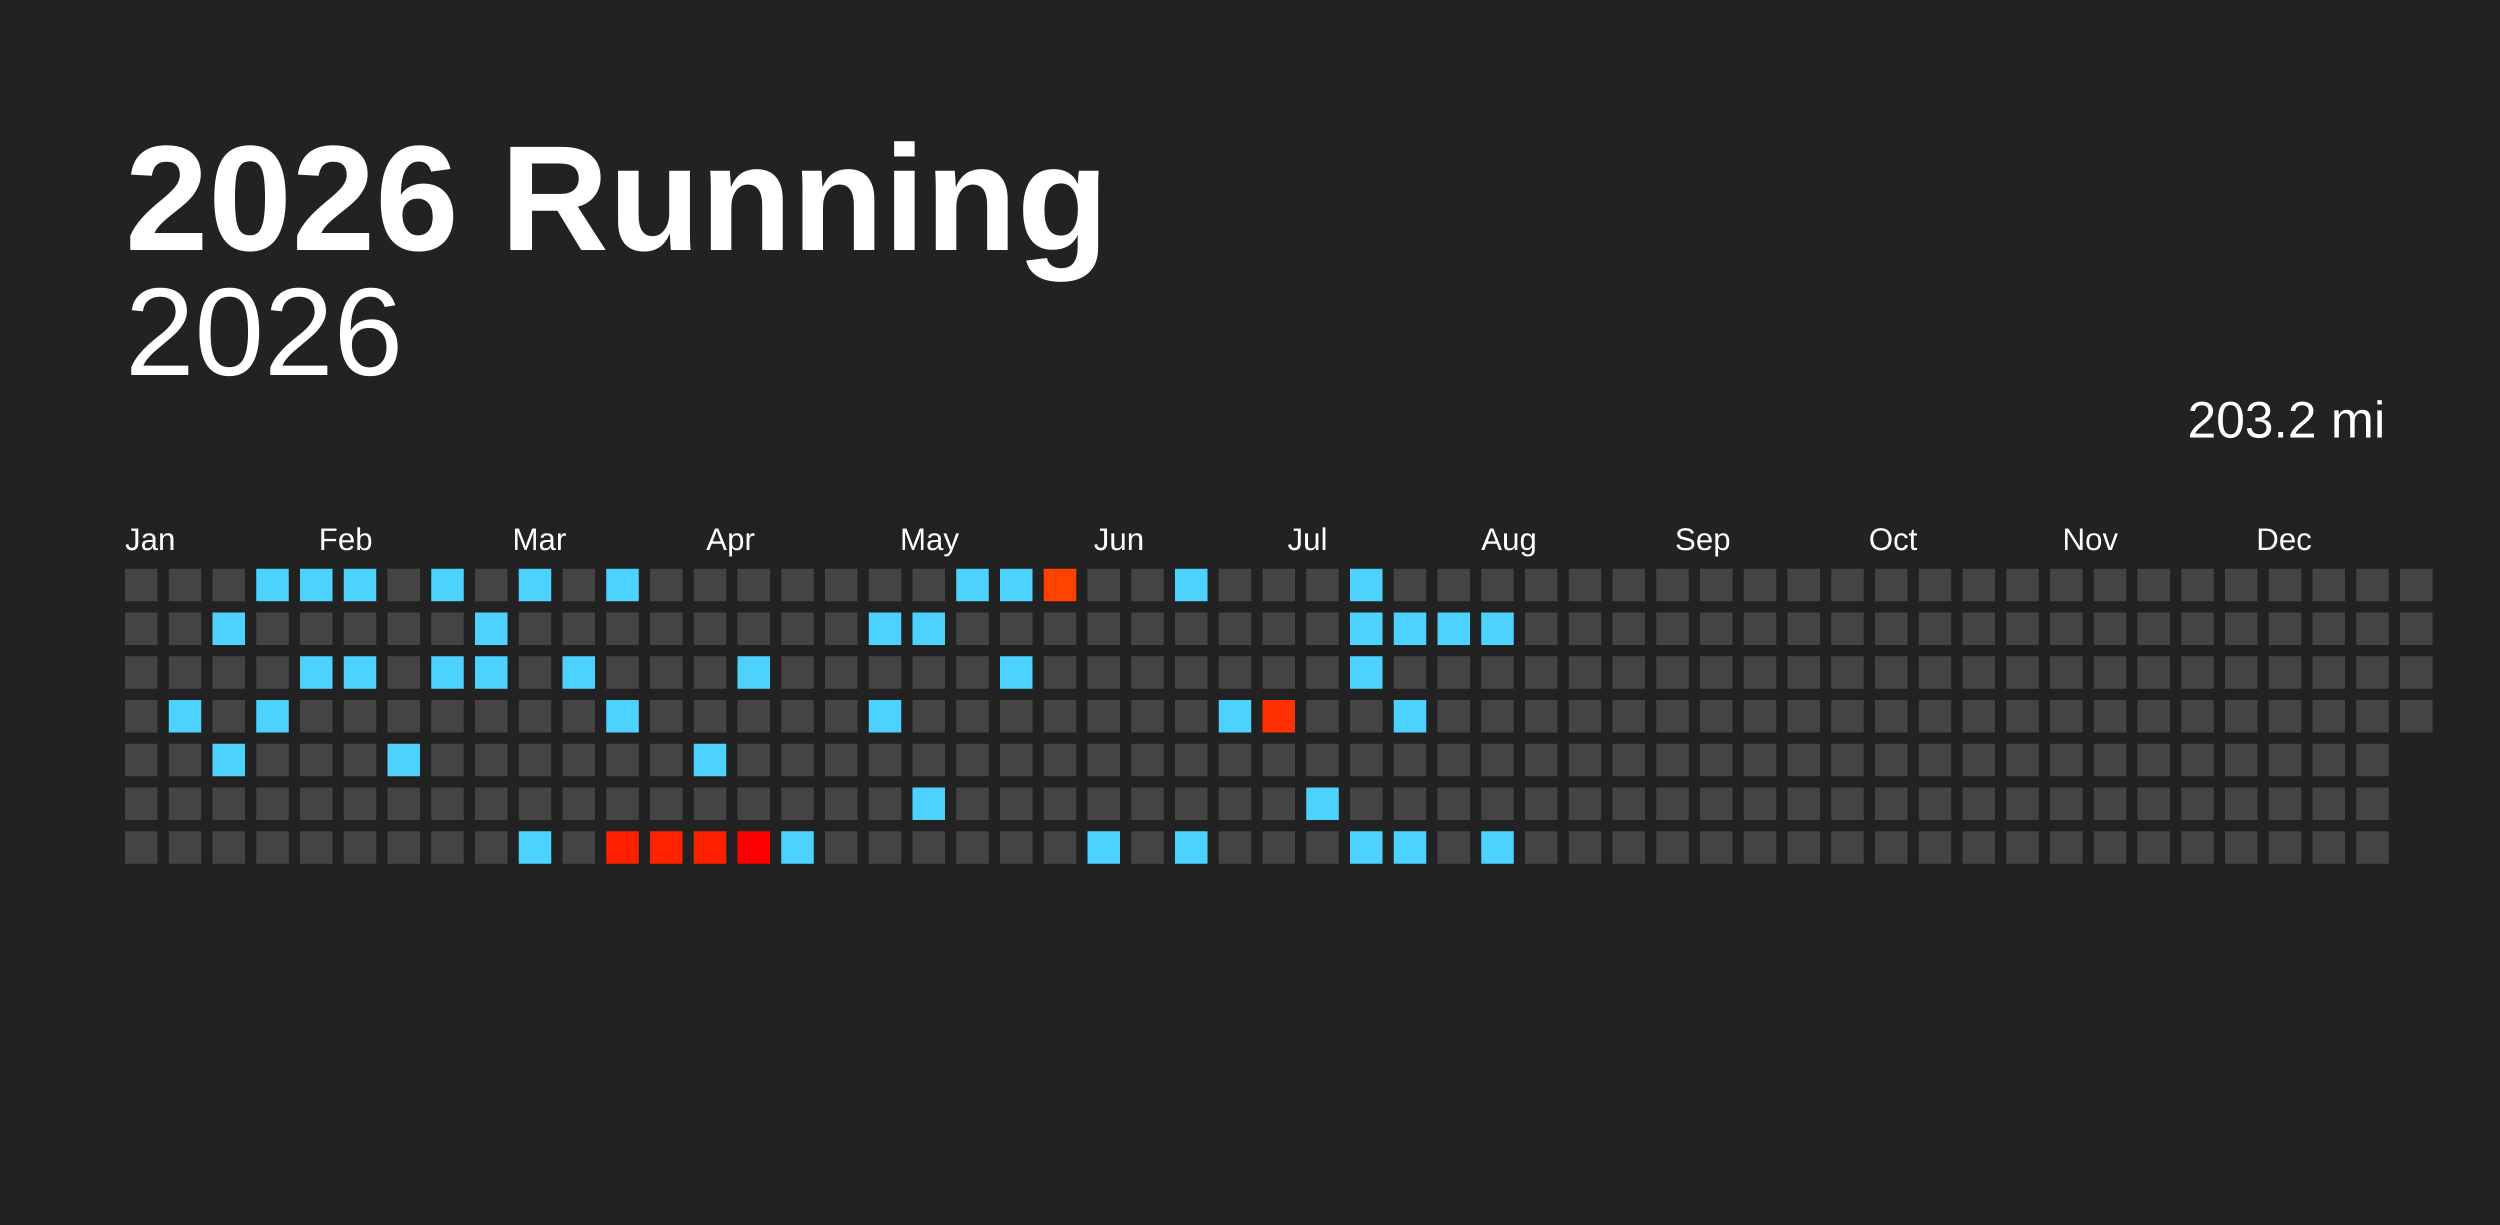
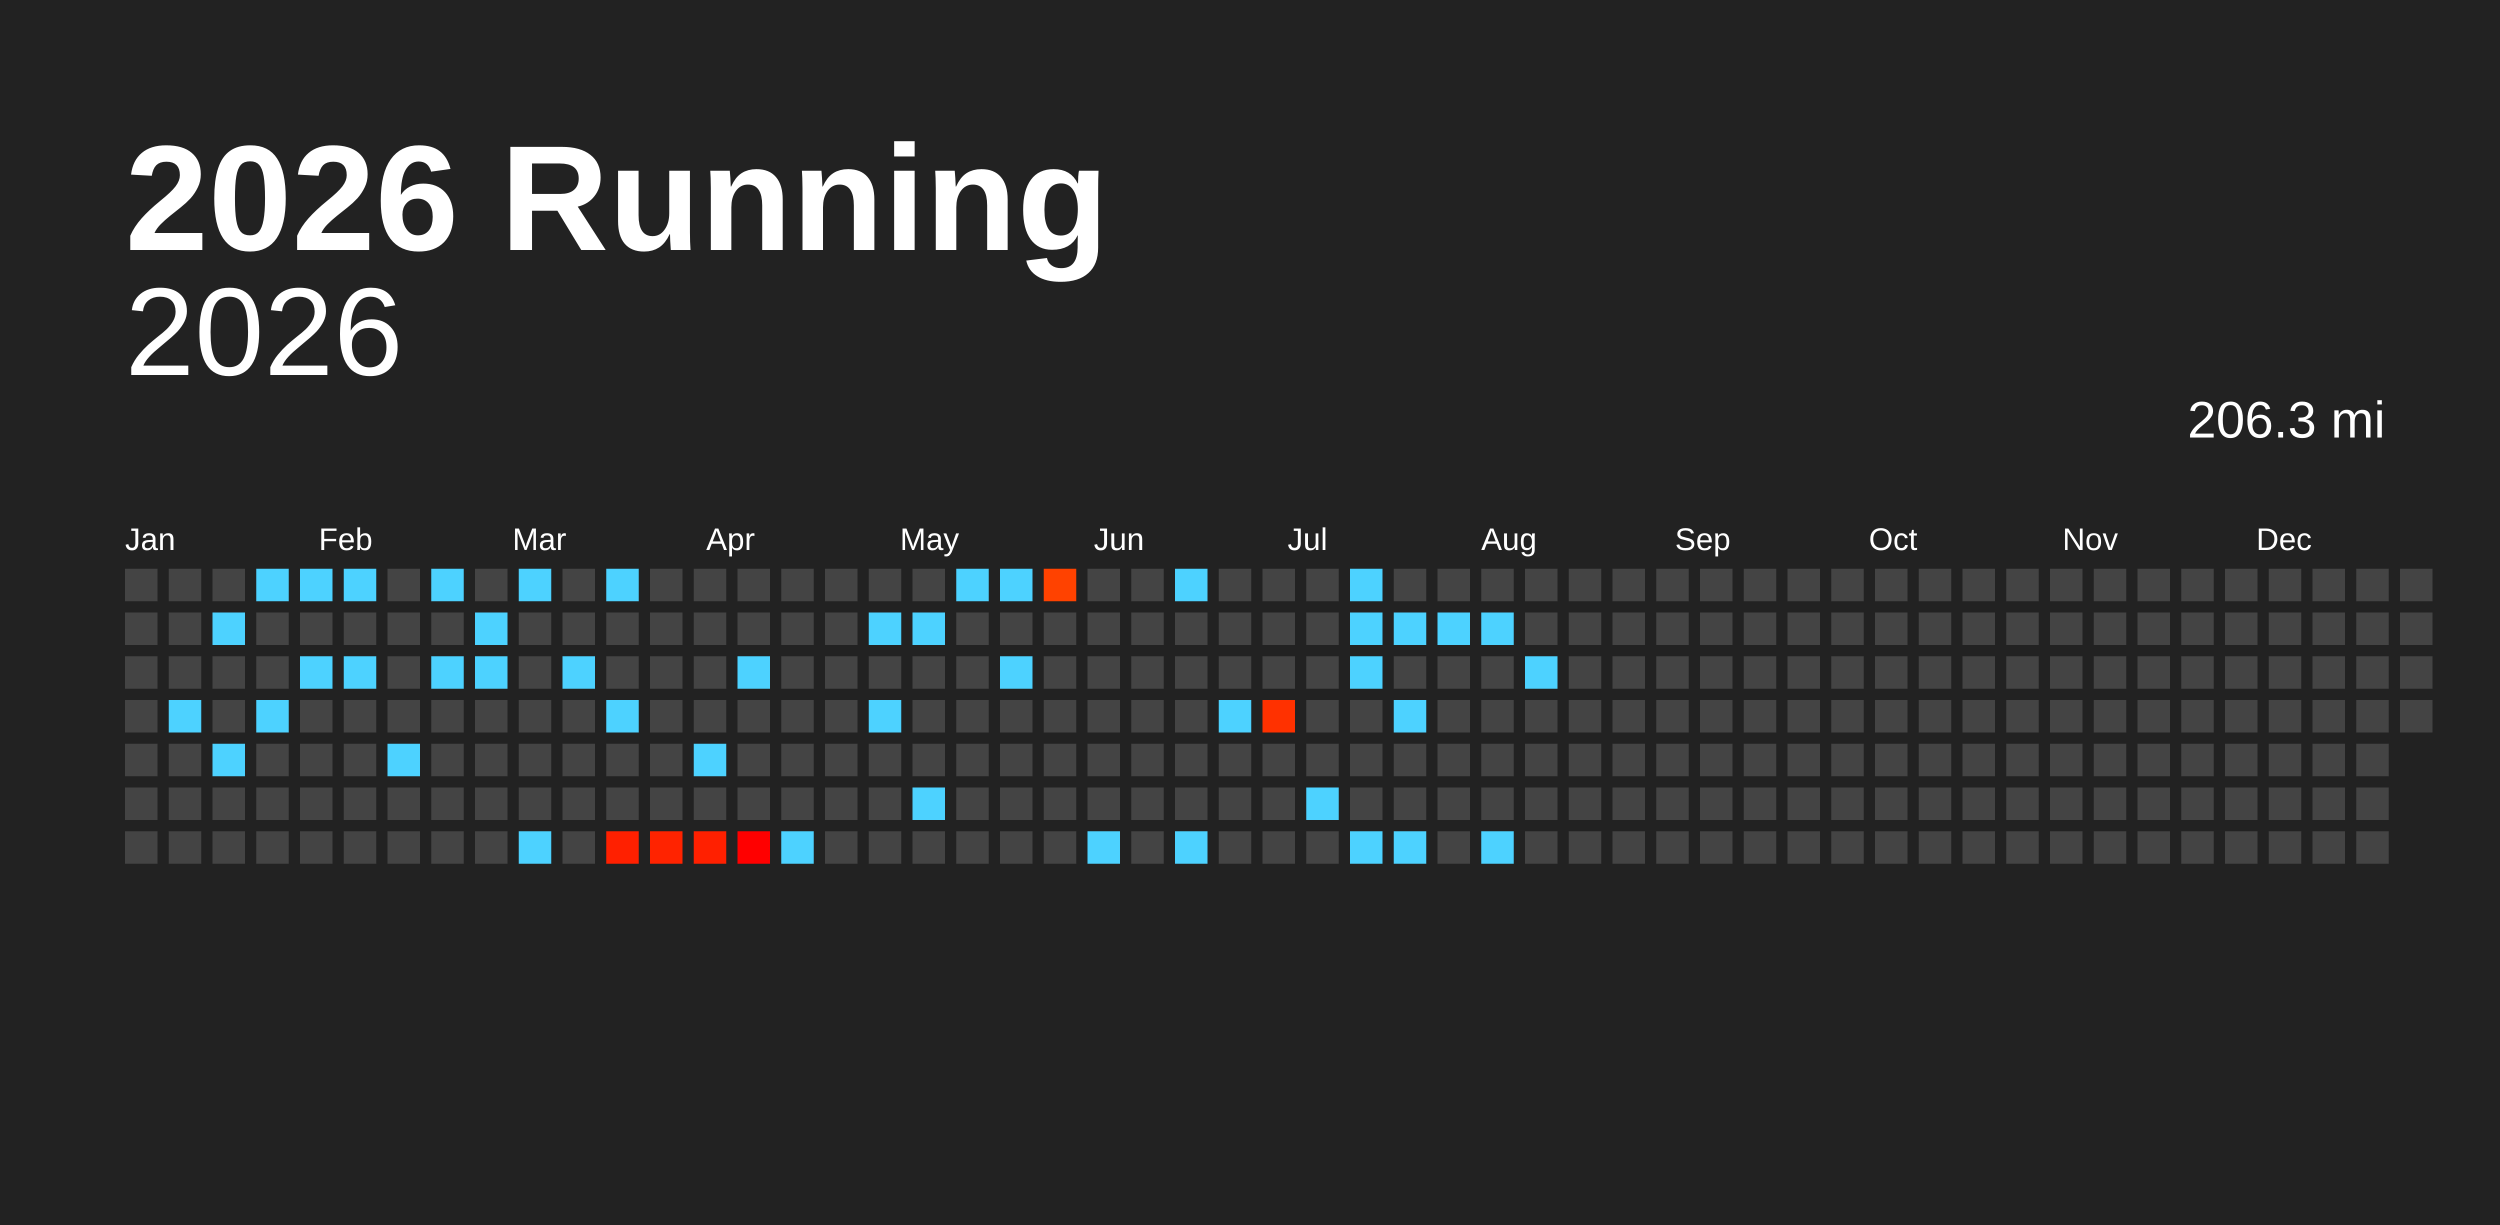
<svg xmlns="http://www.w3.org/2000/svg" baseProfile="full" height="98mm" version="1.1" viewBox="0,0,200,98" width="200mm">
  <defs />
  <rect fill="#222222" height="98" width="200" x="0" y="0" />
  <text fill="#FFFFFF" style="font-size:12px; font-family:Arial; font-weight:bold;" x="10" y="20">2026 Running</text>
  <text alignment-baseline="hanging" fill="#FFFFFF" style="font-size:10.0px; font-family:Arial;" x="10" y="30">2026</text>
-   <text alignment-baseline="hanging" fill="#FFFFFF" style="font-size:4.125px; font-family:Arial;" x="175" y="35">203.2 mi</text>
+   <text alignment-baseline="hanging" fill="#FFFFFF" style="font-size:4.125px; font-family:Arial;" x="175" y="35">206.3 mi</text>
  <text fill="#FFFFFF" style="font-size:2.5px; font-family:Arial" x="10.0" y="44">Jan</text>
  <text fill="#FFFFFF" style="font-size:2.5px; font-family:Arial" x="25.5" y="44">Feb</text>
  <text fill="#FFFFFF" style="font-size:2.5px; font-family:Arial" x="41.0" y="44">Mar</text>
  <text fill="#FFFFFF" style="font-size:2.5px; font-family:Arial" x="56.5" y="44">Apr</text>
  <text fill="#FFFFFF" style="font-size:2.5px; font-family:Arial" x="72.0" y="44">May</text>
  <text fill="#FFFFFF" style="font-size:2.5px; font-family:Arial" x="87.5" y="44">Jun</text>
  <text fill="#FFFFFF" style="font-size:2.5px; font-family:Arial" x="103.0" y="44">Jul</text>
  <text fill="#FFFFFF" style="font-size:2.5px; font-family:Arial" x="118.5" y="44">Aug</text>
  <text fill="#FFFFFF" style="font-size:2.5px; font-family:Arial" x="134.0" y="44">Sep</text>
  <text fill="#FFFFFF" style="font-size:2.5px; font-family:Arial" x="149.5" y="44">Oct</text>
  <text fill="#FFFFFF" style="font-size:2.5px; font-family:Arial" x="165.0" y="44">Nov</text>
  <text fill="#FFFFFF" style="font-size:2.5px; font-family:Arial" x="180.5" y="44">Dec</text>
  <rect fill="#444444" height="2.6" width="2.6" x="10.0" y="45.5" />
  <rect fill="#444444" height="2.6" width="2.6" x="10.0" y="49.0" />
  <rect fill="#444444" height="2.6" width="2.6" x="10.0" y="52.5" />
  <rect fill="#444444" height="2.6" width="2.6" x="10.0" y="56.0" />
  <rect fill="#444444" height="2.6" width="2.6" x="10.0" y="59.5" />
  <rect fill="#444444" height="2.6" width="2.6" x="10.0" y="63.0" />
  <rect fill="#444444" height="2.6" width="2.6" x="10.0" y="66.5" />
  <rect fill="#444444" height="2.6" width="2.6" x="13.5" y="45.5" />
  <rect fill="#444444" height="2.6" width="2.6" x="13.5" y="49.0" />
  <rect fill="#444444" height="2.6" width="2.6" x="13.5" y="52.5" />
  <rect fill="#4dd2ff" height="2.6" width="2.6" x="13.5" y="56.0" />
  <rect fill="#444444" height="2.6" width="2.6" x="13.5" y="59.5" />
  <rect fill="#444444" height="2.6" width="2.6" x="13.5" y="63.0" />
  <rect fill="#444444" height="2.6" width="2.6" x="13.5" y="66.5" />
  <rect fill="#444444" height="2.6" width="2.6" x="17.0" y="45.5" />
  <rect fill="#4dd2ff" height="2.6" width="2.6" x="17.0" y="49.0" />
  <rect fill="#444444" height="2.6" width="2.6" x="17.0" y="52.5" />
  <rect fill="#444444" height="2.6" width="2.6" x="17.0" y="56.0" />
  <rect fill="#4dd2ff" height="2.6" width="2.6" x="17.0" y="59.5" />
  <rect fill="#444444" height="2.6" width="2.6" x="17.0" y="63.0" />
  <rect fill="#444444" height="2.6" width="2.6" x="17.0" y="66.5" />
  <rect fill="#4dd2ff" height="2.6" width="2.6" x="20.5" y="45.5" />
  <rect fill="#444444" height="2.6" width="2.6" x="20.5" y="49.0" />
  <rect fill="#444444" height="2.6" width="2.6" x="20.5" y="52.5" />
  <rect fill="#4dd2ff" height="2.6" width="2.6" x="20.5" y="56.0" />
  <rect fill="#444444" height="2.6" width="2.6" x="20.5" y="59.5" />
  <rect fill="#444444" height="2.6" width="2.6" x="20.5" y="63.0" />
  <rect fill="#444444" height="2.6" width="2.6" x="20.5" y="66.5" />
  <rect fill="#4dd2ff" height="2.6" width="2.6" x="24.0" y="45.5" />
  <rect fill="#444444" height="2.6" width="2.6" x="24.0" y="49.0" />
  <rect fill="#4dd2ff" height="2.6" width="2.6" x="24.0" y="52.5" />
  <rect fill="#444444" height="2.6" width="2.6" x="24.0" y="56.0" />
  <rect fill="#444444" height="2.6" width="2.6" x="24.0" y="59.5" />
  <rect fill="#444444" height="2.6" width="2.6" x="24.0" y="63.0" />
  <rect fill="#444444" height="2.6" width="2.6" x="24.0" y="66.5" />
  <rect fill="#4dd2ff" height="2.6" width="2.6" x="27.5" y="45.5" />
  <rect fill="#444444" height="2.6" width="2.6" x="27.5" y="49.0" />
  <rect fill="#4dd2ff" height="2.6" width="2.6" x="27.5" y="52.5" />
  <rect fill="#444444" height="2.6" width="2.6" x="27.5" y="56.0" />
  <rect fill="#444444" height="2.6" width="2.6" x="27.5" y="59.5" />
  <rect fill="#444444" height="2.6" width="2.6" x="27.5" y="63.0" />
  <rect fill="#444444" height="2.6" width="2.6" x="27.5" y="66.5" />
  <rect fill="#444444" height="2.6" width="2.6" x="31.0" y="45.5" />
  <rect fill="#444444" height="2.6" width="2.6" x="31.0" y="49.0" />
  <rect fill="#444444" height="2.6" width="2.6" x="31.0" y="52.5" />
  <rect fill="#444444" height="2.6" width="2.6" x="31.0" y="56.0" />
  <rect fill="#4dd2ff" height="2.6" width="2.6" x="31.0" y="59.5" />
  <rect fill="#444444" height="2.6" width="2.6" x="31.0" y="63.0" />
  <rect fill="#444444" height="2.6" width="2.6" x="31.0" y="66.5" />
  <rect fill="#4dd2ff" height="2.6" width="2.6" x="34.5" y="45.5" />
  <rect fill="#444444" height="2.6" width="2.6" x="34.5" y="49.0" />
  <rect fill="#4dd2ff" height="2.6" width="2.6" x="34.5" y="52.5" />
  <rect fill="#444444" height="2.6" width="2.6" x="34.5" y="56.0" />
  <rect fill="#444444" height="2.6" width="2.6" x="34.5" y="59.5" />
  <rect fill="#444444" height="2.6" width="2.6" x="34.5" y="63.0" />
  <rect fill="#444444" height="2.6" width="2.6" x="34.5" y="66.5" />
  <rect fill="#444444" height="2.6" width="2.6" x="38.0" y="45.5" />
  <rect fill="#4dd2ff" height="2.6" width="2.6" x="38.0" y="49.0" />
  <rect fill="#4dd2ff" height="2.6" width="2.6" x="38.0" y="52.5" />
  <rect fill="#444444" height="2.6" width="2.6" x="38.0" y="56.0" />
  <rect fill="#444444" height="2.6" width="2.6" x="38.0" y="59.5" />
  <rect fill="#444444" height="2.6" width="2.6" x="38.0" y="63.0" />
  <rect fill="#444444" height="2.6" width="2.6" x="38.0" y="66.5" />
  <rect fill="#4dd2ff" height="2.6" width="2.6" x="41.5" y="45.5" />
  <rect fill="#444444" height="2.6" width="2.6" x="41.5" y="49.0" />
  <rect fill="#444444" height="2.6" width="2.6" x="41.5" y="52.5" />
  <rect fill="#444444" height="2.6" width="2.6" x="41.5" y="56.0" />
  <rect fill="#444444" height="2.6" width="2.6" x="41.5" y="59.5" />
  <rect fill="#444444" height="2.6" width="2.6" x="41.5" y="63.0" />
  <rect fill="#4dd2ff" height="2.6" width="2.6" x="41.5" y="66.5" />
  <rect fill="#444444" height="2.6" width="2.6" x="45.0" y="45.5" />
  <rect fill="#444444" height="2.6" width="2.6" x="45.0" y="49.0" />
  <rect fill="#4dd2ff" height="2.6" width="2.6" x="45.0" y="52.5" />
  <rect fill="#444444" height="2.6" width="2.6" x="45.0" y="56.0" />
  <rect fill="#444444" height="2.6" width="2.6" x="45.0" y="59.5" />
  <rect fill="#444444" height="2.6" width="2.6" x="45.0" y="63.0" />
  <rect fill="#444444" height="2.6" width="2.6" x="45.0" y="66.5" />
  <rect fill="#4dd2ff" height="2.6" width="2.6" x="48.5" y="45.5" />
  <rect fill="#444444" height="2.6" width="2.6" x="48.5" y="49.0" />
  <rect fill="#444444" height="2.6" width="2.6" x="48.5" y="52.5" />
  <rect fill="#4dd2ff" height="2.6" width="2.6" x="48.5" y="56.0" />
  <rect fill="#444444" height="2.6" width="2.6" x="48.5" y="59.5" />
  <rect fill="#444444" height="2.6" width="2.6" x="48.5" y="63.0" />
  <rect fill="#ff2000" height="2.6" width="2.6" x="48.5" y="66.5" />
  <rect fill="#444444" height="2.6" width="2.6" x="52.0" y="45.5" />
  <rect fill="#444444" height="2.6" width="2.6" x="52.0" y="49.0" />
  <rect fill="#444444" height="2.6" width="2.6" x="52.0" y="52.5" />
  <rect fill="#444444" height="2.6" width="2.6" x="52.0" y="56.0" />
  <rect fill="#444444" height="2.6" width="2.6" x="52.0" y="59.5" />
  <rect fill="#444444" height="2.6" width="2.6" x="52.0" y="63.0" />
  <rect fill="#ff2300" height="2.6" width="2.6" x="52.0" y="66.5" />
  <rect fill="#444444" height="2.6" width="2.6" x="55.5" y="45.5" />
  <rect fill="#444444" height="2.6" width="2.6" x="55.5" y="49.0" />
  <rect fill="#444444" height="2.6" width="2.6" x="55.5" y="52.5" />
  <rect fill="#444444" height="2.6" width="2.6" x="55.5" y="56.0" />
  <rect fill="#4dd2ff" height="2.6" width="2.6" x="55.5" y="59.5" />
  <rect fill="#444444" height="2.6" width="2.6" x="55.5" y="63.0" />
  <rect fill="#ff2000" height="2.6" width="2.6" x="55.5" y="66.5" />
  <rect fill="#444444" height="2.6" width="2.6" x="59.0" y="45.5" />
  <rect fill="#444444" height="2.6" width="2.6" x="59.0" y="49.0" />
  <rect fill="#4dd2ff" height="2.6" width="2.6" x="59.0" y="52.5" />
  <rect fill="#444444" height="2.6" width="2.6" x="59.0" y="56.0" />
  <rect fill="#444444" height="2.6" width="2.6" x="59.0" y="59.5" />
  <rect fill="#444444" height="2.6" width="2.6" x="59.0" y="63.0" />
  <rect fill="#ff0000" height="2.6" width="2.6" x="59.0" y="66.5" />
  <rect fill="#444444" height="2.6" width="2.6" x="62.5" y="45.5" />
  <rect fill="#444444" height="2.6" width="2.6" x="62.5" y="49.0" />
  <rect fill="#444444" height="2.6" width="2.6" x="62.5" y="52.5" />
  <rect fill="#444444" height="2.6" width="2.6" x="62.5" y="56.0" />
  <rect fill="#444444" height="2.6" width="2.6" x="62.5" y="59.5" />
  <rect fill="#444444" height="2.6" width="2.6" x="62.5" y="63.0" />
  <rect fill="#4dd2ff" height="2.6" width="2.6" x="62.5" y="66.5" />
  <rect fill="#444444" height="2.6" width="2.6" x="66.0" y="45.5" />
  <rect fill="#444444" height="2.6" width="2.6" x="66.0" y="49.0" />
  <rect fill="#444444" height="2.6" width="2.6" x="66.0" y="52.5" />
  <rect fill="#444444" height="2.6" width="2.6" x="66.0" y="56.0" />
  <rect fill="#444444" height="2.6" width="2.6" x="66.0" y="59.5" />
  <rect fill="#444444" height="2.6" width="2.6" x="66.0" y="63.0" />
  <rect fill="#444444" height="2.6" width="2.6" x="66.0" y="66.5" />
  <rect fill="#444444" height="2.6" width="2.6" x="69.5" y="45.5" />
  <rect fill="#4dd2ff" height="2.6" width="2.6" x="69.5" y="49.0" />
  <rect fill="#444444" height="2.6" width="2.6" x="69.5" y="52.5" />
  <rect fill="#4dd2ff" height="2.6" width="2.6" x="69.5" y="56.0" />
  <rect fill="#444444" height="2.6" width="2.6" x="69.5" y="59.5" />
  <rect fill="#444444" height="2.6" width="2.6" x="69.5" y="63.0" />
  <rect fill="#444444" height="2.6" width="2.6" x="69.5" y="66.5" />
  <rect fill="#444444" height="2.6" width="2.6" x="73.0" y="45.5" />
  <rect fill="#4dd2ff" height="2.6" width="2.6" x="73.0" y="49.0" />
  <rect fill="#444444" height="2.6" width="2.6" x="73.0" y="52.5" />
  <rect fill="#444444" height="2.6" width="2.6" x="73.0" y="56.0" />
  <rect fill="#444444" height="2.6" width="2.6" x="73.0" y="59.5" />
  <rect fill="#4dd2ff" height="2.6" width="2.6" x="73.0" y="63.0" />
  <rect fill="#444444" height="2.6" width="2.6" x="73.0" y="66.5" />
  <rect fill="#4dd2ff" height="2.6" width="2.6" x="76.5" y="45.5" />
  <rect fill="#444444" height="2.6" width="2.6" x="76.5" y="49.0" />
  <rect fill="#444444" height="2.6" width="2.6" x="76.5" y="52.5" />
  <rect fill="#444444" height="2.6" width="2.6" x="76.5" y="56.0" />
  <rect fill="#444444" height="2.6" width="2.6" x="76.5" y="59.5" />
  <rect fill="#444444" height="2.6" width="2.6" x="76.5" y="63.0" />
  <rect fill="#444444" height="2.6" width="2.6" x="76.5" y="66.5" />
  <rect fill="#4dd2ff" height="2.6" width="2.6" x="80.0" y="45.5" />
  <rect fill="#444444" height="2.6" width="2.6" x="80.0" y="49.0" />
  <rect fill="#4dd2ff" height="2.6" width="2.6" x="80.0" y="52.5" />
  <rect fill="#444444" height="2.6" width="2.6" x="80.0" y="56.0" />
  <rect fill="#444444" height="2.6" width="2.6" x="80.0" y="59.5" />
  <rect fill="#444444" height="2.6" width="2.6" x="80.0" y="63.0" />
  <rect fill="#444444" height="2.6" width="2.6" x="80.0" y="66.5" />
  <rect fill="#ff4200" height="2.6" width="2.6" x="83.5" y="45.5" />
  <rect fill="#444444" height="2.6" width="2.6" x="83.5" y="49.0" />
  <rect fill="#444444" height="2.6" width="2.6" x="83.5" y="52.5" />
  <rect fill="#444444" height="2.6" width="2.6" x="83.5" y="56.0" />
  <rect fill="#444444" height="2.6" width="2.6" x="83.5" y="59.5" />
  <rect fill="#444444" height="2.6" width="2.6" x="83.5" y="63.0" />
  <rect fill="#444444" height="2.6" width="2.6" x="83.5" y="66.5" />
  <rect fill="#444444" height="2.6" width="2.6" x="87.0" y="45.5" />
  <rect fill="#444444" height="2.6" width="2.6" x="87.0" y="49.0" />
  <rect fill="#444444" height="2.6" width="2.6" x="87.0" y="52.5" />
  <rect fill="#444444" height="2.6" width="2.6" x="87.0" y="56.0" />
  <rect fill="#444444" height="2.6" width="2.6" x="87.0" y="59.5" />
  <rect fill="#444444" height="2.6" width="2.6" x="87.0" y="63.0" />
  <rect fill="#4dd2ff" height="2.6" width="2.6" x="87.0" y="66.5" />
  <rect fill="#444444" height="2.6" width="2.6" x="90.5" y="45.5" />
  <rect fill="#444444" height="2.6" width="2.6" x="90.5" y="49.0" />
  <rect fill="#444444" height="2.6" width="2.6" x="90.5" y="52.5" />
  <rect fill="#444444" height="2.6" width="2.6" x="90.5" y="56.0" />
  <rect fill="#444444" height="2.6" width="2.6" x="90.5" y="59.5" />
  <rect fill="#444444" height="2.6" width="2.6" x="90.5" y="63.0" />
  <rect fill="#444444" height="2.6" width="2.6" x="90.5" y="66.5" />
  <rect fill="#4dd2ff" height="2.6" width="2.6" x="94.0" y="45.5" />
  <rect fill="#444444" height="2.6" width="2.6" x="94.0" y="49.0" />
  <rect fill="#444444" height="2.6" width="2.6" x="94.0" y="52.5" />
  <rect fill="#444444" height="2.6" width="2.6" x="94.0" y="56.0" />
  <rect fill="#444444" height="2.6" width="2.6" x="94.0" y="59.5" />
  <rect fill="#444444" height="2.6" width="2.6" x="94.0" y="63.0" />
  <rect fill="#4dd2ff" height="2.6" width="2.6" x="94.0" y="66.5" />
  <rect fill="#444444" height="2.6" width="2.6" x="97.5" y="45.5" />
  <rect fill="#444444" height="2.6" width="2.6" x="97.5" y="49.0" />
  <rect fill="#444444" height="2.6" width="2.6" x="97.5" y="52.5" />
  <rect fill="#4dd2ff" height="2.6" width="2.6" x="97.5" y="56.0" />
  <rect fill="#444444" height="2.6" width="2.6" x="97.5" y="59.5" />
  <rect fill="#444444" height="2.6" width="2.6" x="97.5" y="63.0" />
  <rect fill="#444444" height="2.6" width="2.6" x="97.5" y="66.5" />
  <rect fill="#444444" height="2.6" width="2.6" x="101.0" y="45.5" />
  <rect fill="#444444" height="2.6" width="2.6" x="101.0" y="49.0" />
  <rect fill="#444444" height="2.6" width="2.6" x="101.0" y="52.5" />
  <rect fill="#ff3100" height="2.6" width="2.6" x="101.0" y="56.0" />
  <rect fill="#444444" height="2.6" width="2.6" x="101.0" y="59.5" />
  <rect fill="#444444" height="2.6" width="2.6" x="101.0" y="63.0" />
  <rect fill="#444444" height="2.6" width="2.6" x="101.0" y="66.5" />
  <rect fill="#444444" height="2.6" width="2.6" x="104.5" y="45.5" />
  <rect fill="#444444" height="2.6" width="2.6" x="104.5" y="49.0" />
  <rect fill="#444444" height="2.6" width="2.6" x="104.5" y="52.5" />
  <rect fill="#444444" height="2.6" width="2.6" x="104.5" y="56.0" />
  <rect fill="#444444" height="2.6" width="2.6" x="104.5" y="59.5" />
  <rect fill="#4dd2ff" height="2.6" width="2.6" x="104.5" y="63.0" />
  <rect fill="#444444" height="2.6" width="2.6" x="104.5" y="66.5" />
  <rect fill="#4dd2ff" height="2.6" width="2.6" x="108.0" y="45.5" />
  <rect fill="#4dd2ff" height="2.6" width="2.6" x="108.0" y="49.0" />
  <rect fill="#4dd2ff" height="2.6" width="2.6" x="108.0" y="52.5" />
  <rect fill="#444444" height="2.6" width="2.6" x="108.0" y="56.0" />
  <rect fill="#444444" height="2.6" width="2.6" x="108.0" y="59.5" />
  <rect fill="#444444" height="2.6" width="2.6" x="108.0" y="63.0" />
  <rect fill="#4dd2ff" height="2.6" width="2.6" x="108.0" y="66.5" />
  <rect fill="#444444" height="2.6" width="2.6" x="111.5" y="45.5" />
  <rect fill="#4dd2ff" height="2.6" width="2.6" x="111.5" y="49.0" />
  <rect fill="#444444" height="2.6" width="2.6" x="111.5" y="52.5" />
  <rect fill="#4dd2ff" height="2.6" width="2.6" x="111.5" y="56.0" />
  <rect fill="#444444" height="2.6" width="2.6" x="111.5" y="59.5" />
  <rect fill="#444444" height="2.6" width="2.6" x="111.5" y="63.0" />
  <rect fill="#4dd2ff" height="2.6" width="2.6" x="111.5" y="66.5" />
  <rect fill="#444444" height="2.6" width="2.6" x="115.0" y="45.5" />
  <rect fill="#4dd2ff" height="2.6" width="2.6" x="115.0" y="49.0" />
  <rect fill="#444444" height="2.6" width="2.6" x="115.0" y="52.5" />
  <rect fill="#444444" height="2.6" width="2.6" x="115.0" y="56.0" />
  <rect fill="#444444" height="2.6" width="2.6" x="115.0" y="59.5" />
  <rect fill="#444444" height="2.6" width="2.6" x="115.0" y="63.0" />
  <rect fill="#444444" height="2.6" width="2.6" x="115.0" y="66.5" />
  <rect fill="#444444" height="2.6" width="2.6" x="118.5" y="45.5" />
  <rect fill="#4dd2ff" height="2.6" width="2.6" x="118.5" y="49.0" />
  <rect fill="#444444" height="2.6" width="2.6" x="118.5" y="52.5" />
  <rect fill="#444444" height="2.6" width="2.6" x="118.5" y="56.0" />
  <rect fill="#444444" height="2.6" width="2.6" x="118.5" y="59.5" />
  <rect fill="#444444" height="2.6" width="2.6" x="118.5" y="63.0" />
  <rect fill="#4dd2ff" height="2.6" width="2.6" x="118.5" y="66.5" />
  <rect fill="#444444" height="2.6" width="2.6" x="122.0" y="45.5" />
  <rect fill="#444444" height="2.6" width="2.6" x="122.0" y="49.0" />
-   <rect fill="#444444" height="2.6" width="2.6" x="122.0" y="52.5" />
+   <rect fill="#4dd2ff" height="2.6" width="2.6" x="122.0" y="52.5" />
  <rect fill="#444444" height="2.6" width="2.6" x="122.0" y="56.0" />
  <rect fill="#444444" height="2.6" width="2.6" x="122.0" y="59.5" />
  <rect fill="#444444" height="2.6" width="2.6" x="122.0" y="63.0" />
  <rect fill="#444444" height="2.6" width="2.6" x="122.0" y="66.5" />
  <rect fill="#444444" height="2.6" width="2.6" x="125.5" y="45.5" />
  <rect fill="#444444" height="2.6" width="2.6" x="125.5" y="49.0" />
  <rect fill="#444444" height="2.6" width="2.6" x="125.5" y="52.5" />
  <rect fill="#444444" height="2.6" width="2.6" x="125.5" y="56.0" />
  <rect fill="#444444" height="2.6" width="2.6" x="125.5" y="59.5" />
  <rect fill="#444444" height="2.6" width="2.6" x="125.5" y="63.0" />
  <rect fill="#444444" height="2.6" width="2.6" x="125.5" y="66.5" />
  <rect fill="#444444" height="2.6" width="2.6" x="129.0" y="45.5" />
  <rect fill="#444444" height="2.6" width="2.6" x="129.0" y="49.0" />
  <rect fill="#444444" height="2.6" width="2.6" x="129.0" y="52.5" />
  <rect fill="#444444" height="2.6" width="2.6" x="129.0" y="56.0" />
  <rect fill="#444444" height="2.6" width="2.6" x="129.0" y="59.5" />
  <rect fill="#444444" height="2.6" width="2.6" x="129.0" y="63.0" />
  <rect fill="#444444" height="2.6" width="2.6" x="129.0" y="66.5" />
  <rect fill="#444444" height="2.6" width="2.6" x="132.5" y="45.5" />
  <rect fill="#444444" height="2.6" width="2.6" x="132.5" y="49.0" />
  <rect fill="#444444" height="2.6" width="2.6" x="132.5" y="52.5" />
  <rect fill="#444444" height="2.6" width="2.6" x="132.5" y="56.0" />
  <rect fill="#444444" height="2.6" width="2.6" x="132.5" y="59.5" />
  <rect fill="#444444" height="2.6" width="2.6" x="132.5" y="63.0" />
  <rect fill="#444444" height="2.6" width="2.6" x="132.5" y="66.5" />
  <rect fill="#444444" height="2.6" width="2.6" x="136.0" y="45.5" />
  <rect fill="#444444" height="2.6" width="2.6" x="136.0" y="49.0" />
  <rect fill="#444444" height="2.6" width="2.6" x="136.0" y="52.5" />
  <rect fill="#444444" height="2.6" width="2.6" x="136.0" y="56.0" />
  <rect fill="#444444" height="2.6" width="2.6" x="136.0" y="59.5" />
  <rect fill="#444444" height="2.6" width="2.6" x="136.0" y="63.0" />
  <rect fill="#444444" height="2.6" width="2.6" x="136.0" y="66.5" />
  <rect fill="#444444" height="2.6" width="2.6" x="139.5" y="45.5" />
  <rect fill="#444444" height="2.6" width="2.6" x="139.5" y="49.0" />
  <rect fill="#444444" height="2.6" width="2.6" x="139.5" y="52.5" />
  <rect fill="#444444" height="2.6" width="2.6" x="139.5" y="56.0" />
  <rect fill="#444444" height="2.6" width="2.6" x="139.5" y="59.5" />
  <rect fill="#444444" height="2.6" width="2.6" x="139.5" y="63.0" />
  <rect fill="#444444" height="2.6" width="2.6" x="139.5" y="66.5" />
  <rect fill="#444444" height="2.6" width="2.6" x="143.0" y="45.5" />
  <rect fill="#444444" height="2.6" width="2.6" x="143.0" y="49.0" />
  <rect fill="#444444" height="2.6" width="2.6" x="143.0" y="52.5" />
  <rect fill="#444444" height="2.6" width="2.6" x="143.0" y="56.0" />
  <rect fill="#444444" height="2.6" width="2.6" x="143.0" y="59.5" />
  <rect fill="#444444" height="2.6" width="2.6" x="143.0" y="63.0" />
  <rect fill="#444444" height="2.6" width="2.6" x="143.0" y="66.5" />
  <rect fill="#444444" height="2.6" width="2.6" x="146.5" y="45.5" />
  <rect fill="#444444" height="2.6" width="2.6" x="146.5" y="49.0" />
  <rect fill="#444444" height="2.6" width="2.6" x="146.5" y="52.5" />
  <rect fill="#444444" height="2.6" width="2.6" x="146.5" y="56.0" />
  <rect fill="#444444" height="2.6" width="2.6" x="146.5" y="59.5" />
  <rect fill="#444444" height="2.6" width="2.6" x="146.5" y="63.0" />
  <rect fill="#444444" height="2.6" width="2.6" x="146.5" y="66.5" />
  <rect fill="#444444" height="2.6" width="2.6" x="150.0" y="45.5" />
  <rect fill="#444444" height="2.6" width="2.6" x="150.0" y="49.0" />
  <rect fill="#444444" height="2.6" width="2.6" x="150.0" y="52.5" />
  <rect fill="#444444" height="2.6" width="2.6" x="150.0" y="56.0" />
  <rect fill="#444444" height="2.6" width="2.6" x="150.0" y="59.5" />
  <rect fill="#444444" height="2.6" width="2.6" x="150.0" y="63.0" />
  <rect fill="#444444" height="2.6" width="2.6" x="150.0" y="66.5" />
  <rect fill="#444444" height="2.6" width="2.6" x="153.5" y="45.5" />
  <rect fill="#444444" height="2.6" width="2.6" x="153.5" y="49.0" />
  <rect fill="#444444" height="2.6" width="2.6" x="153.5" y="52.5" />
  <rect fill="#444444" height="2.6" width="2.6" x="153.5" y="56.0" />
  <rect fill="#444444" height="2.6" width="2.6" x="153.5" y="59.5" />
  <rect fill="#444444" height="2.6" width="2.6" x="153.5" y="63.0" />
  <rect fill="#444444" height="2.6" width="2.6" x="153.5" y="66.5" />
  <rect fill="#444444" height="2.6" width="2.6" x="157.0" y="45.5" />
  <rect fill="#444444" height="2.6" width="2.6" x="157.0" y="49.0" />
  <rect fill="#444444" height="2.6" width="2.6" x="157.0" y="52.5" />
  <rect fill="#444444" height="2.6" width="2.6" x="157.0" y="56.0" />
  <rect fill="#444444" height="2.6" width="2.6" x="157.0" y="59.5" />
  <rect fill="#444444" height="2.6" width="2.6" x="157.0" y="63.0" />
  <rect fill="#444444" height="2.6" width="2.6" x="157.0" y="66.5" />
  <rect fill="#444444" height="2.6" width="2.6" x="160.5" y="45.5" />
  <rect fill="#444444" height="2.6" width="2.6" x="160.5" y="49.0" />
  <rect fill="#444444" height="2.6" width="2.6" x="160.5" y="52.5" />
  <rect fill="#444444" height="2.6" width="2.6" x="160.5" y="56.0" />
  <rect fill="#444444" height="2.6" width="2.6" x="160.5" y="59.5" />
  <rect fill="#444444" height="2.6" width="2.6" x="160.5" y="63.0" />
  <rect fill="#444444" height="2.6" width="2.6" x="160.5" y="66.5" />
  <rect fill="#444444" height="2.6" width="2.6" x="164.0" y="45.5" />
  <rect fill="#444444" height="2.6" width="2.6" x="164.0" y="49.0" />
  <rect fill="#444444" height="2.6" width="2.6" x="164.0" y="52.5" />
  <rect fill="#444444" height="2.6" width="2.6" x="164.0" y="56.0" />
  <rect fill="#444444" height="2.6" width="2.6" x="164.0" y="59.5" />
  <rect fill="#444444" height="2.6" width="2.6" x="164.0" y="63.0" />
  <rect fill="#444444" height="2.6" width="2.6" x="164.0" y="66.5" />
  <rect fill="#444444" height="2.6" width="2.6" x="167.5" y="45.5" />
  <rect fill="#444444" height="2.6" width="2.6" x="167.5" y="49.0" />
  <rect fill="#444444" height="2.6" width="2.6" x="167.5" y="52.5" />
  <rect fill="#444444" height="2.6" width="2.6" x="167.5" y="56.0" />
  <rect fill="#444444" height="2.6" width="2.6" x="167.5" y="59.5" />
  <rect fill="#444444" height="2.6" width="2.6" x="167.5" y="63.0" />
  <rect fill="#444444" height="2.6" width="2.6" x="167.5" y="66.5" />
  <rect fill="#444444" height="2.6" width="2.6" x="171.0" y="45.5" />
  <rect fill="#444444" height="2.6" width="2.6" x="171.0" y="49.0" />
  <rect fill="#444444" height="2.6" width="2.6" x="171.0" y="52.5" />
  <rect fill="#444444" height="2.6" width="2.6" x="171.0" y="56.0" />
  <rect fill="#444444" height="2.6" width="2.6" x="171.0" y="59.5" />
  <rect fill="#444444" height="2.6" width="2.6" x="171.0" y="63.0" />
  <rect fill="#444444" height="2.6" width="2.6" x="171.0" y="66.5" />
  <rect fill="#444444" height="2.6" width="2.6" x="174.5" y="45.5" />
  <rect fill="#444444" height="2.6" width="2.6" x="174.5" y="49.0" />
  <rect fill="#444444" height="2.6" width="2.6" x="174.5" y="52.5" />
  <rect fill="#444444" height="2.6" width="2.6" x="174.5" y="56.0" />
  <rect fill="#444444" height="2.6" width="2.6" x="174.5" y="59.5" />
  <rect fill="#444444" height="2.6" width="2.6" x="174.5" y="63.0" />
  <rect fill="#444444" height="2.6" width="2.6" x="174.5" y="66.5" />
  <rect fill="#444444" height="2.6" width="2.6" x="178.0" y="45.5" />
  <rect fill="#444444" height="2.6" width="2.6" x="178.0" y="49.0" />
  <rect fill="#444444" height="2.6" width="2.6" x="178.0" y="52.5" />
  <rect fill="#444444" height="2.6" width="2.6" x="178.0" y="56.0" />
  <rect fill="#444444" height="2.6" width="2.6" x="178.0" y="59.5" />
  <rect fill="#444444" height="2.6" width="2.6" x="178.0" y="63.0" />
  <rect fill="#444444" height="2.6" width="2.6" x="178.0" y="66.5" />
  <rect fill="#444444" height="2.6" width="2.6" x="181.5" y="45.5" />
  <rect fill="#444444" height="2.6" width="2.6" x="181.5" y="49.0" />
  <rect fill="#444444" height="2.6" width="2.6" x="181.5" y="52.5" />
  <rect fill="#444444" height="2.6" width="2.6" x="181.5" y="56.0" />
  <rect fill="#444444" height="2.6" width="2.6" x="181.5" y="59.5" />
  <rect fill="#444444" height="2.6" width="2.6" x="181.5" y="63.0" />
  <rect fill="#444444" height="2.6" width="2.6" x="181.5" y="66.5" />
  <rect fill="#444444" height="2.6" width="2.6" x="185.0" y="45.5" />
  <rect fill="#444444" height="2.6" width="2.6" x="185.0" y="49.0" />
  <rect fill="#444444" height="2.6" width="2.6" x="185.0" y="52.5" />
  <rect fill="#444444" height="2.6" width="2.6" x="185.0" y="56.0" />
  <rect fill="#444444" height="2.6" width="2.6" x="185.0" y="59.5" />
  <rect fill="#444444" height="2.6" width="2.6" x="185.0" y="63.0" />
  <rect fill="#444444" height="2.6" width="2.6" x="185.0" y="66.5" />
  <rect fill="#444444" height="2.6" width="2.6" x="188.5" y="45.5" />
  <rect fill="#444444" height="2.6" width="2.6" x="188.5" y="49.0" />
  <rect fill="#444444" height="2.6" width="2.6" x="188.5" y="52.5" />
  <rect fill="#444444" height="2.6" width="2.6" x="188.5" y="56.0" />
  <rect fill="#444444" height="2.6" width="2.6" x="188.5" y="59.5" />
  <rect fill="#444444" height="2.6" width="2.6" x="188.5" y="63.0" />
  <rect fill="#444444" height="2.6" width="2.6" x="188.5" y="66.5" />
  <rect fill="#444444" height="2.6" width="2.6" x="192.0" y="45.5" />
  <rect fill="#444444" height="2.6" width="2.6" x="192.0" y="49.0" />
  <rect fill="#444444" height="2.6" width="2.6" x="192.0" y="52.5" />
  <rect fill="#444444" height="2.6" width="2.6" x="192.0" y="56.0" />
</svg>
